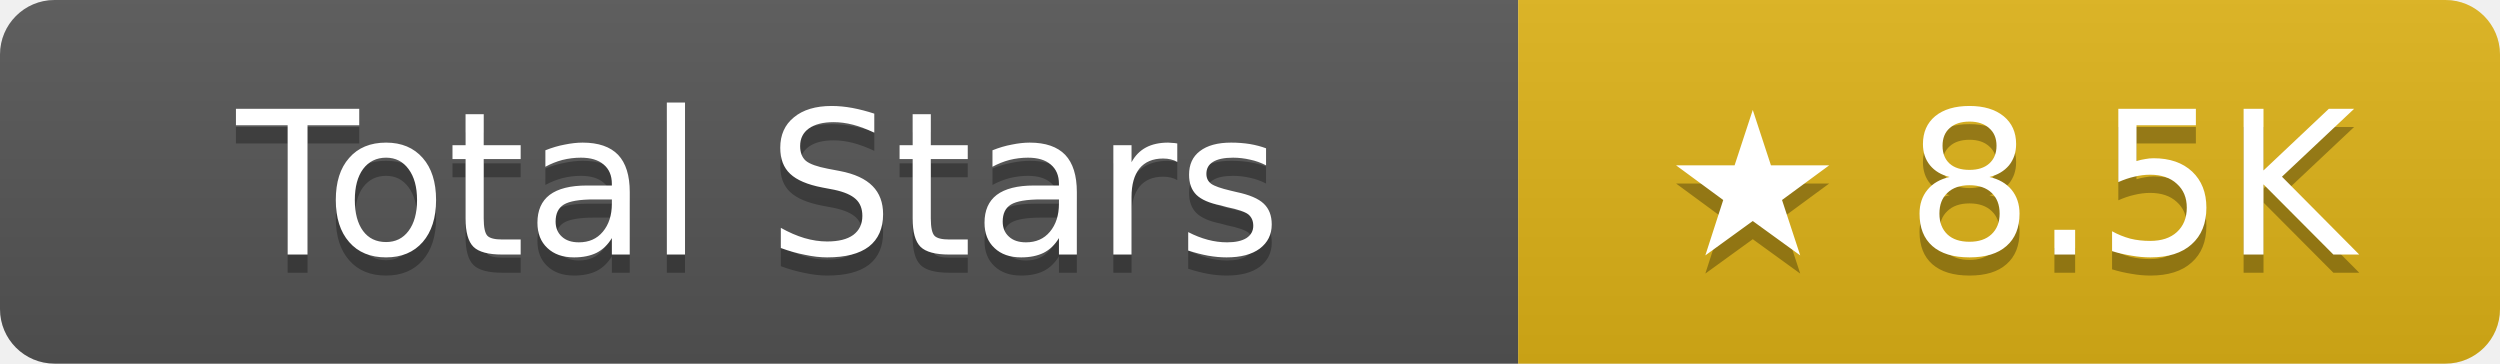
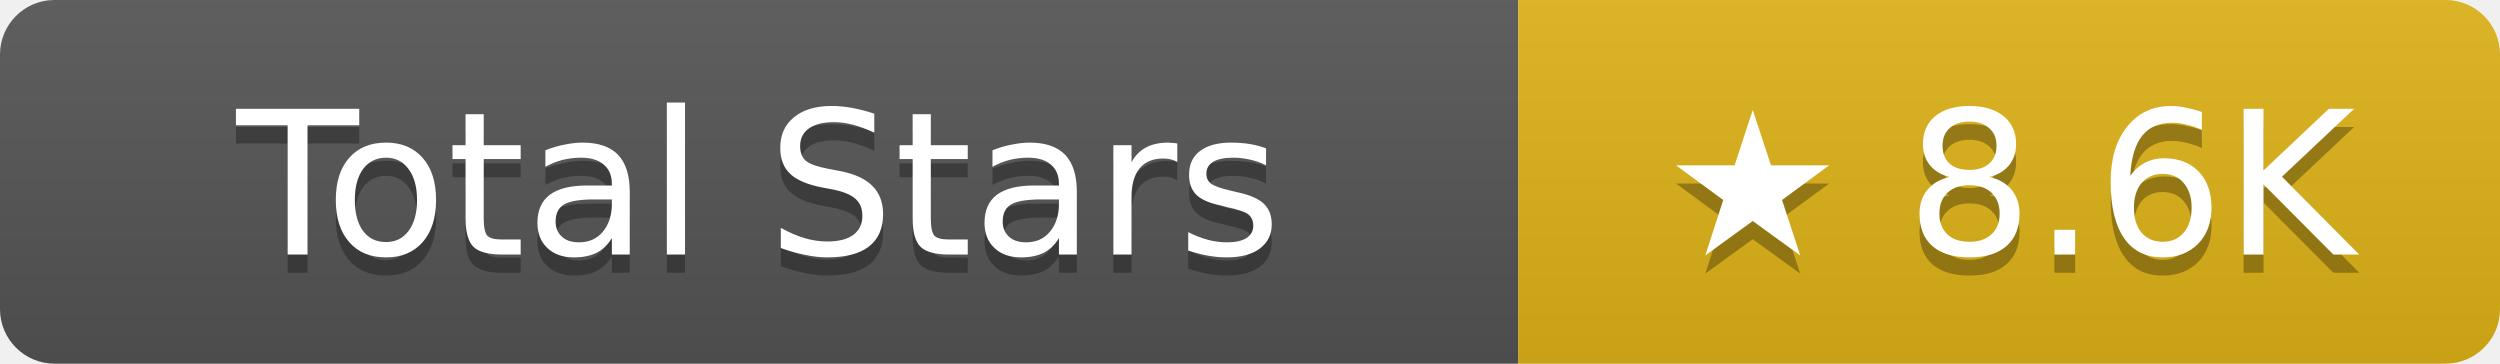
- <svg xmlns="http://www.w3.org/2000/svg" width="137.5" height="20" role="img" aria-label="Total Stars: ★ 8.5K">
+ <svg xmlns="http://www.w3.org/2000/svg" width="137.5" height="20" role="img" aria-label="Total Stars: ★ 8.6K">
  <linearGradient id="s" x2="0" y2="100%">
    <stop offset="0" stop-color="#bbb" stop-opacity=".1" />
    <stop offset="1" stop-opacity=".1" />
  </linearGradient>
  <clipPath id="r">
    <rect width="137.5" height="20" rx="3" fill="#fff" />
  </clipPath>
  <g clip-path="url(#r)">
    <rect width="83.5" height="20" fill="#555" />
    <rect x="83.5" width="54" height="20" fill="#dfb317" />
    <rect width="137.5" height="20" fill="url(#s)" />
  </g>
  <g fill="#fff" text-anchor="middle" font-family="Verdana,Geneva,DejaVu Sans,sans-serif" text-rendering="geometricPrecision" font-size="11">
    <text aria-hidden="true" x="41.75" y="15" fill="#010101" fill-opacity=".3">Total Stars</text>
    <text x="41.75" y="14">Total Stars</text>
-     <text aria-hidden="true" x="110.5" y="15" fill="#010101" fill-opacity=".3">★ 8.5K</text>
-     <text x="110.5" y="14">★ 8.5K</text>
+     <text aria-hidden="true" x="110.5" y="15" fill="#010101" fill-opacity=".3">★ 8.6K</text>
+     <text x="110.5" y="14">★ 8.6K</text>
  </g>
</svg>
